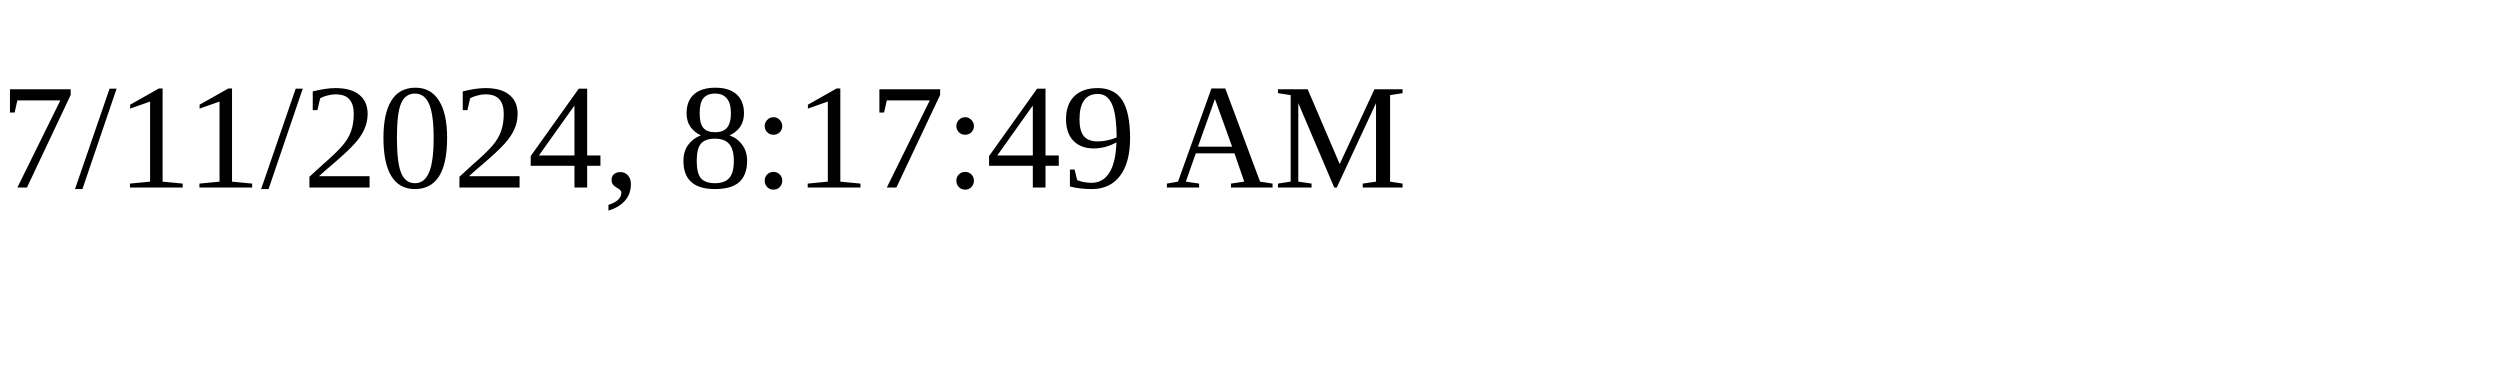
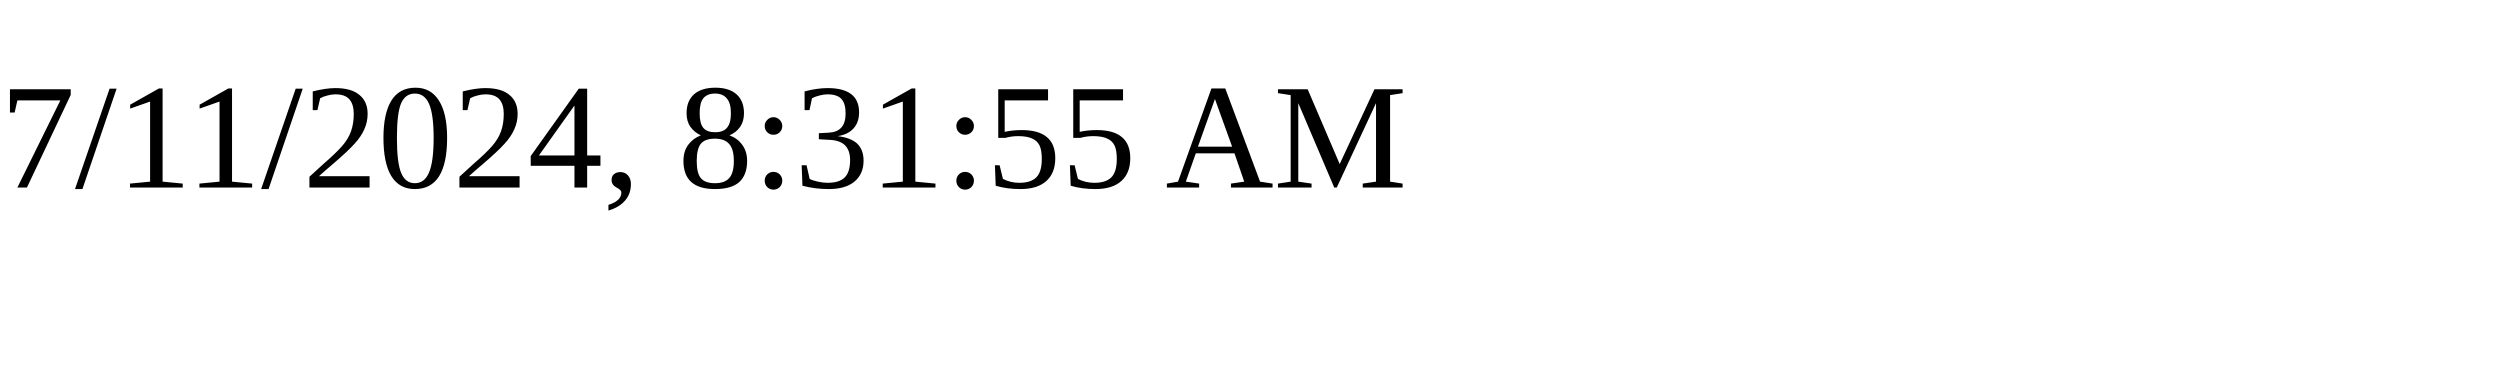
<svg xmlns="http://www.w3.org/2000/svg" height="30" width="200">
-   <text x="0" y="15">7/11/2024, 8:17:49 AM</text>
+   <text x="0" y="15">7/11/2024, 8:31:55 AM</text>
</svg>
